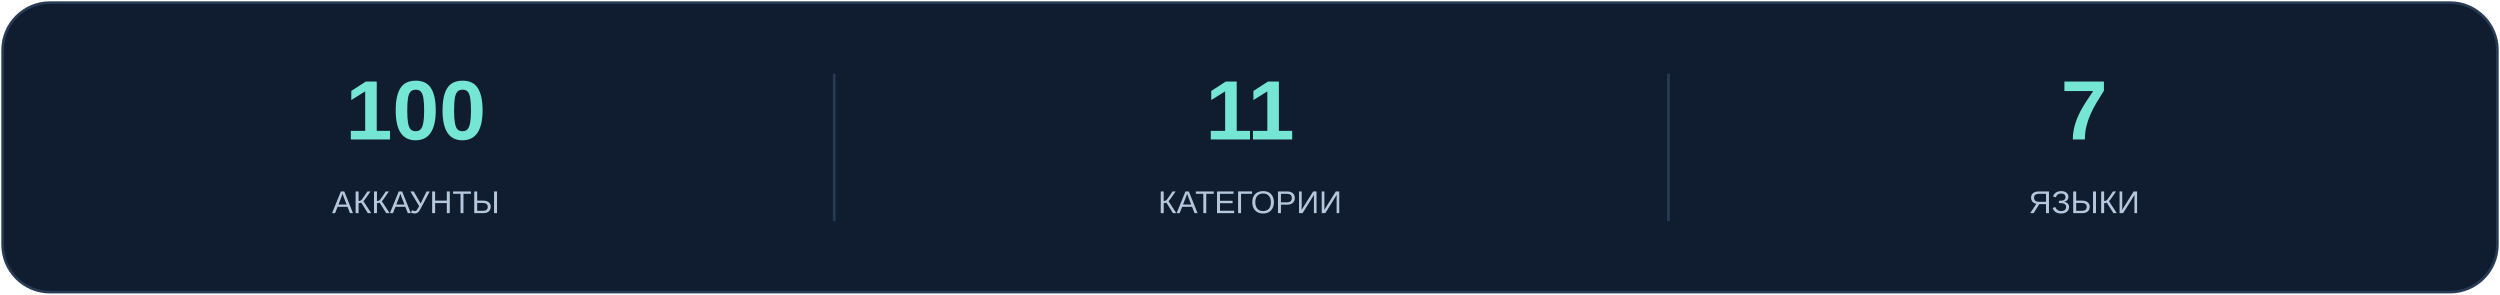
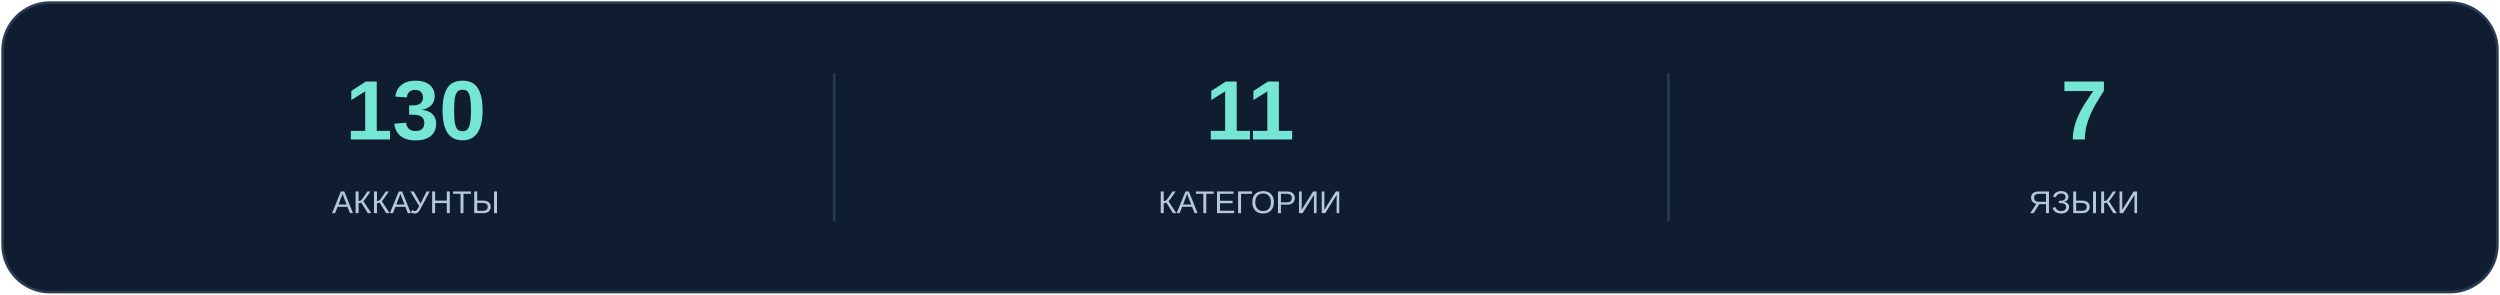
<svg xmlns="http://www.w3.org/2000/svg" width="950" height="112" viewBox="0 0 950 112" role="img" aria-labelledby="title">
  <rect x="1" y="1" width="948" height="110" rx="18" fill="#101d31" stroke="#283b54" />
  <g font-family="Arial, sans-serif" text-anchor="middle">
-     <text x="158" y="53" font-size="32" font-weight="700" fill="#76e6d4">100</text>
+     <text x="158" y="53" font-size="32" font-weight="700" fill="#76e6d4">130</text>
    <text x="158" y="81" font-size="12" fill="#b6c7dd">АККАУНТЫ</text>
    <text x="475" y="53" font-size="32" font-weight="700" fill="#76e6d4">11</text>
    <text x="475" y="81" font-size="12" fill="#b6c7dd">КАТЕГОРИИ</text>
    <path d="M317 28v56" stroke="#283b54" />
    <text x="792" y="53" font-size="32" font-weight="700" fill="#76e6d4">7</text>
    <text x="792" y="81" font-size="12" fill="#b6c7dd">ЯЗЫКИ</text>
    <path d="M634 28v56" stroke="#283b54" />
  </g>
</svg>
